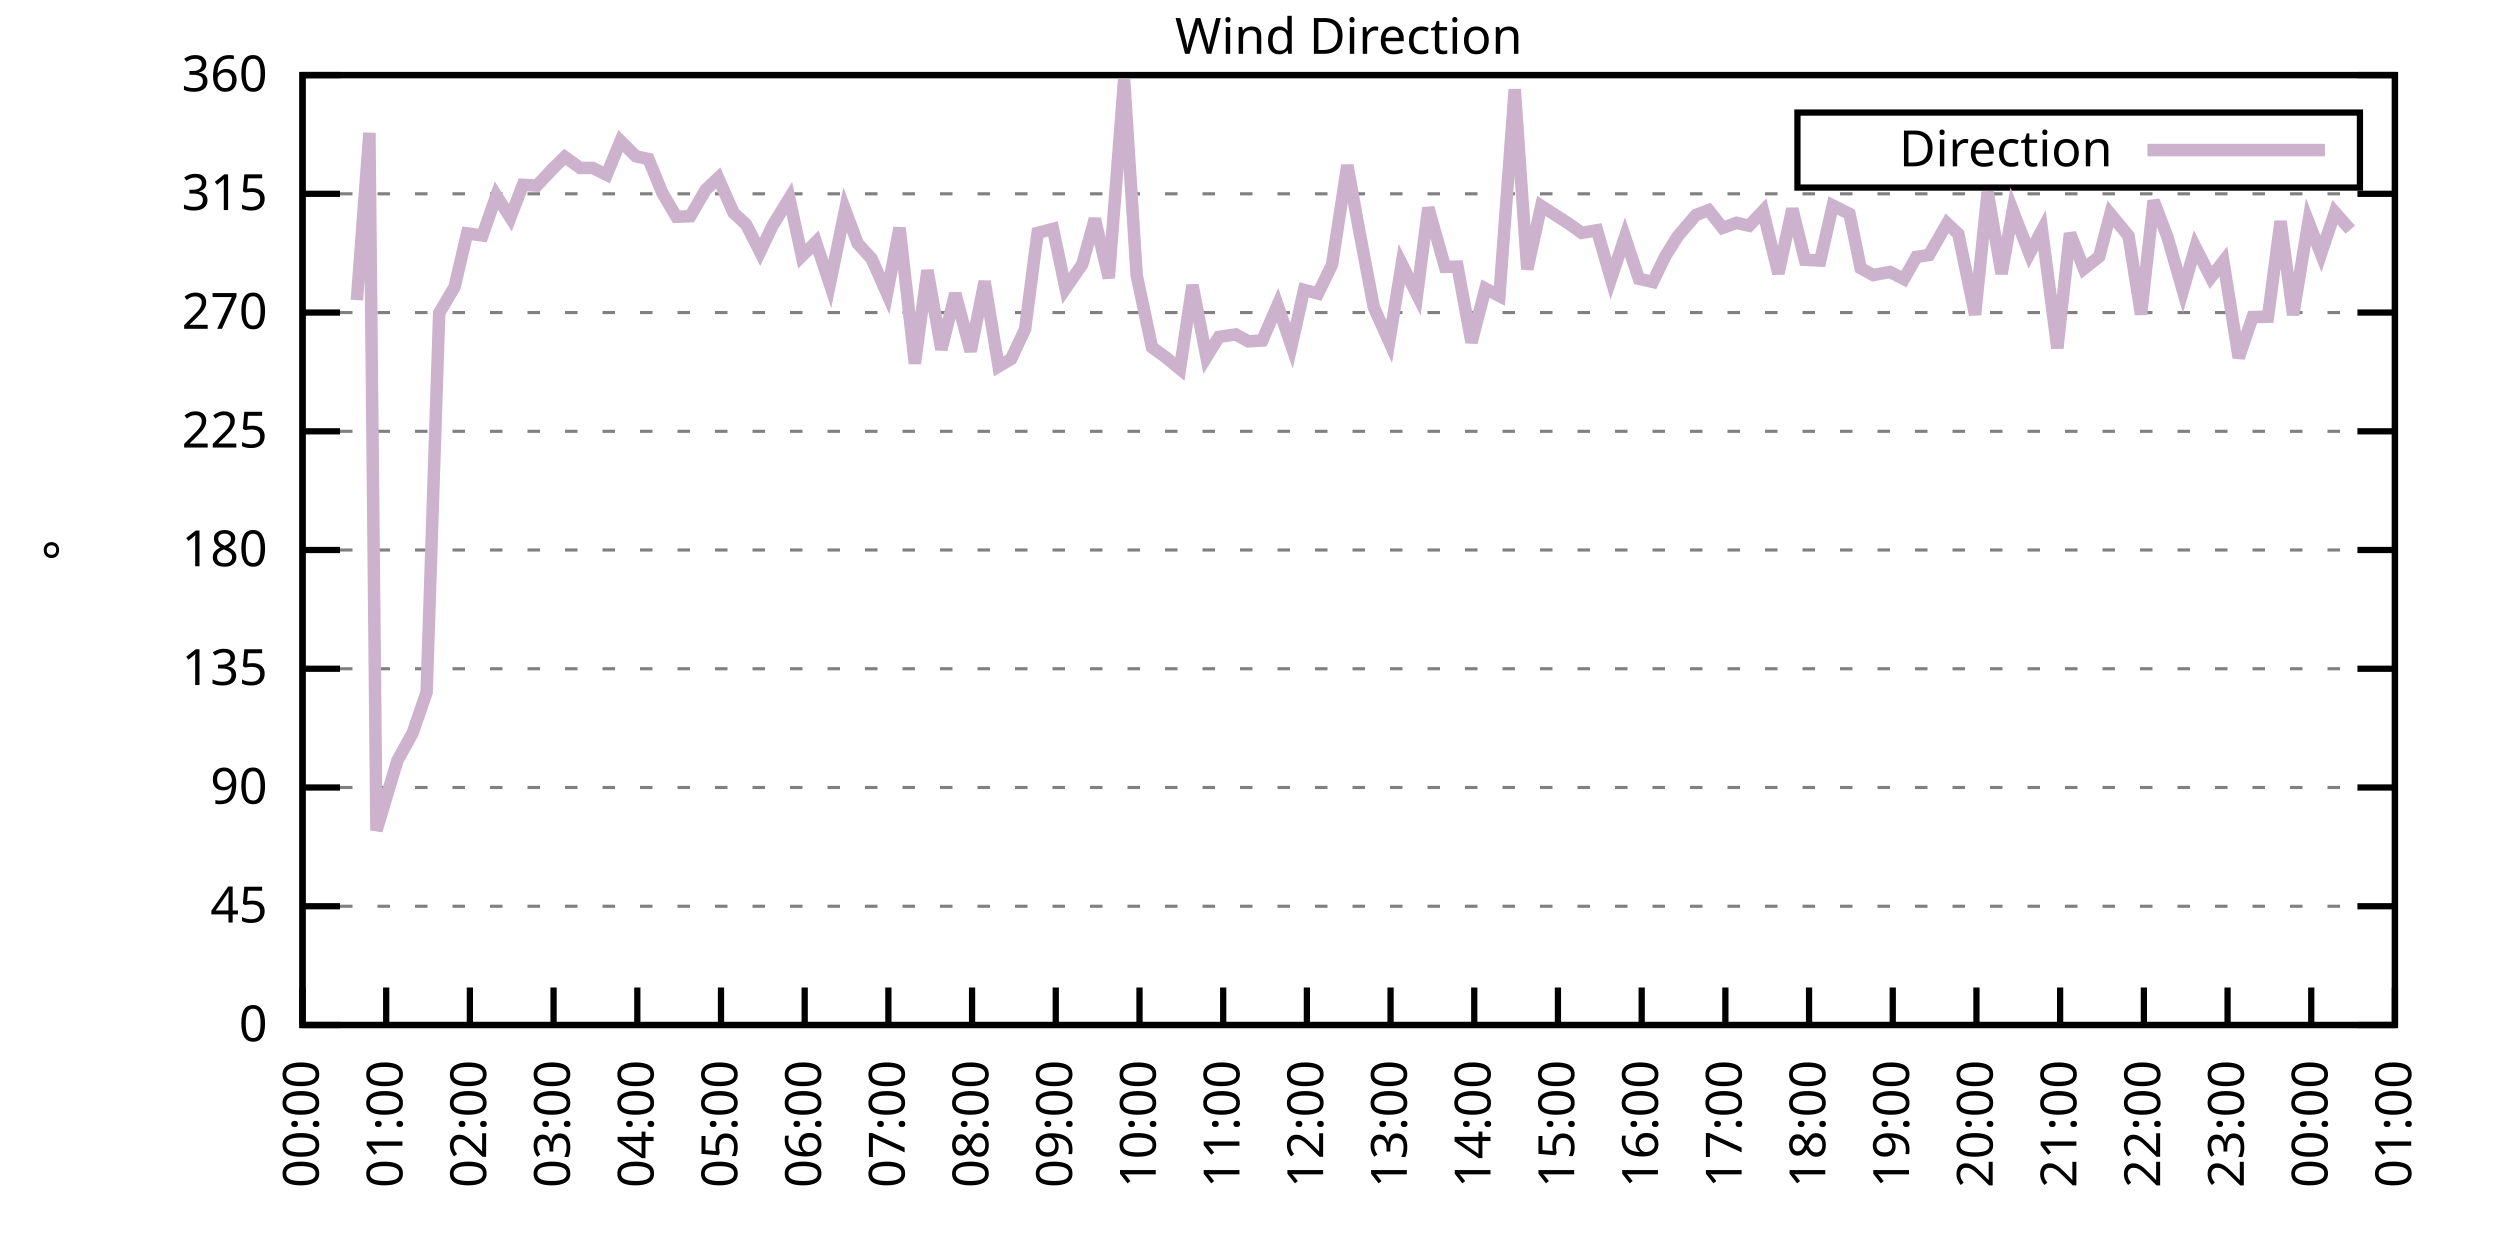
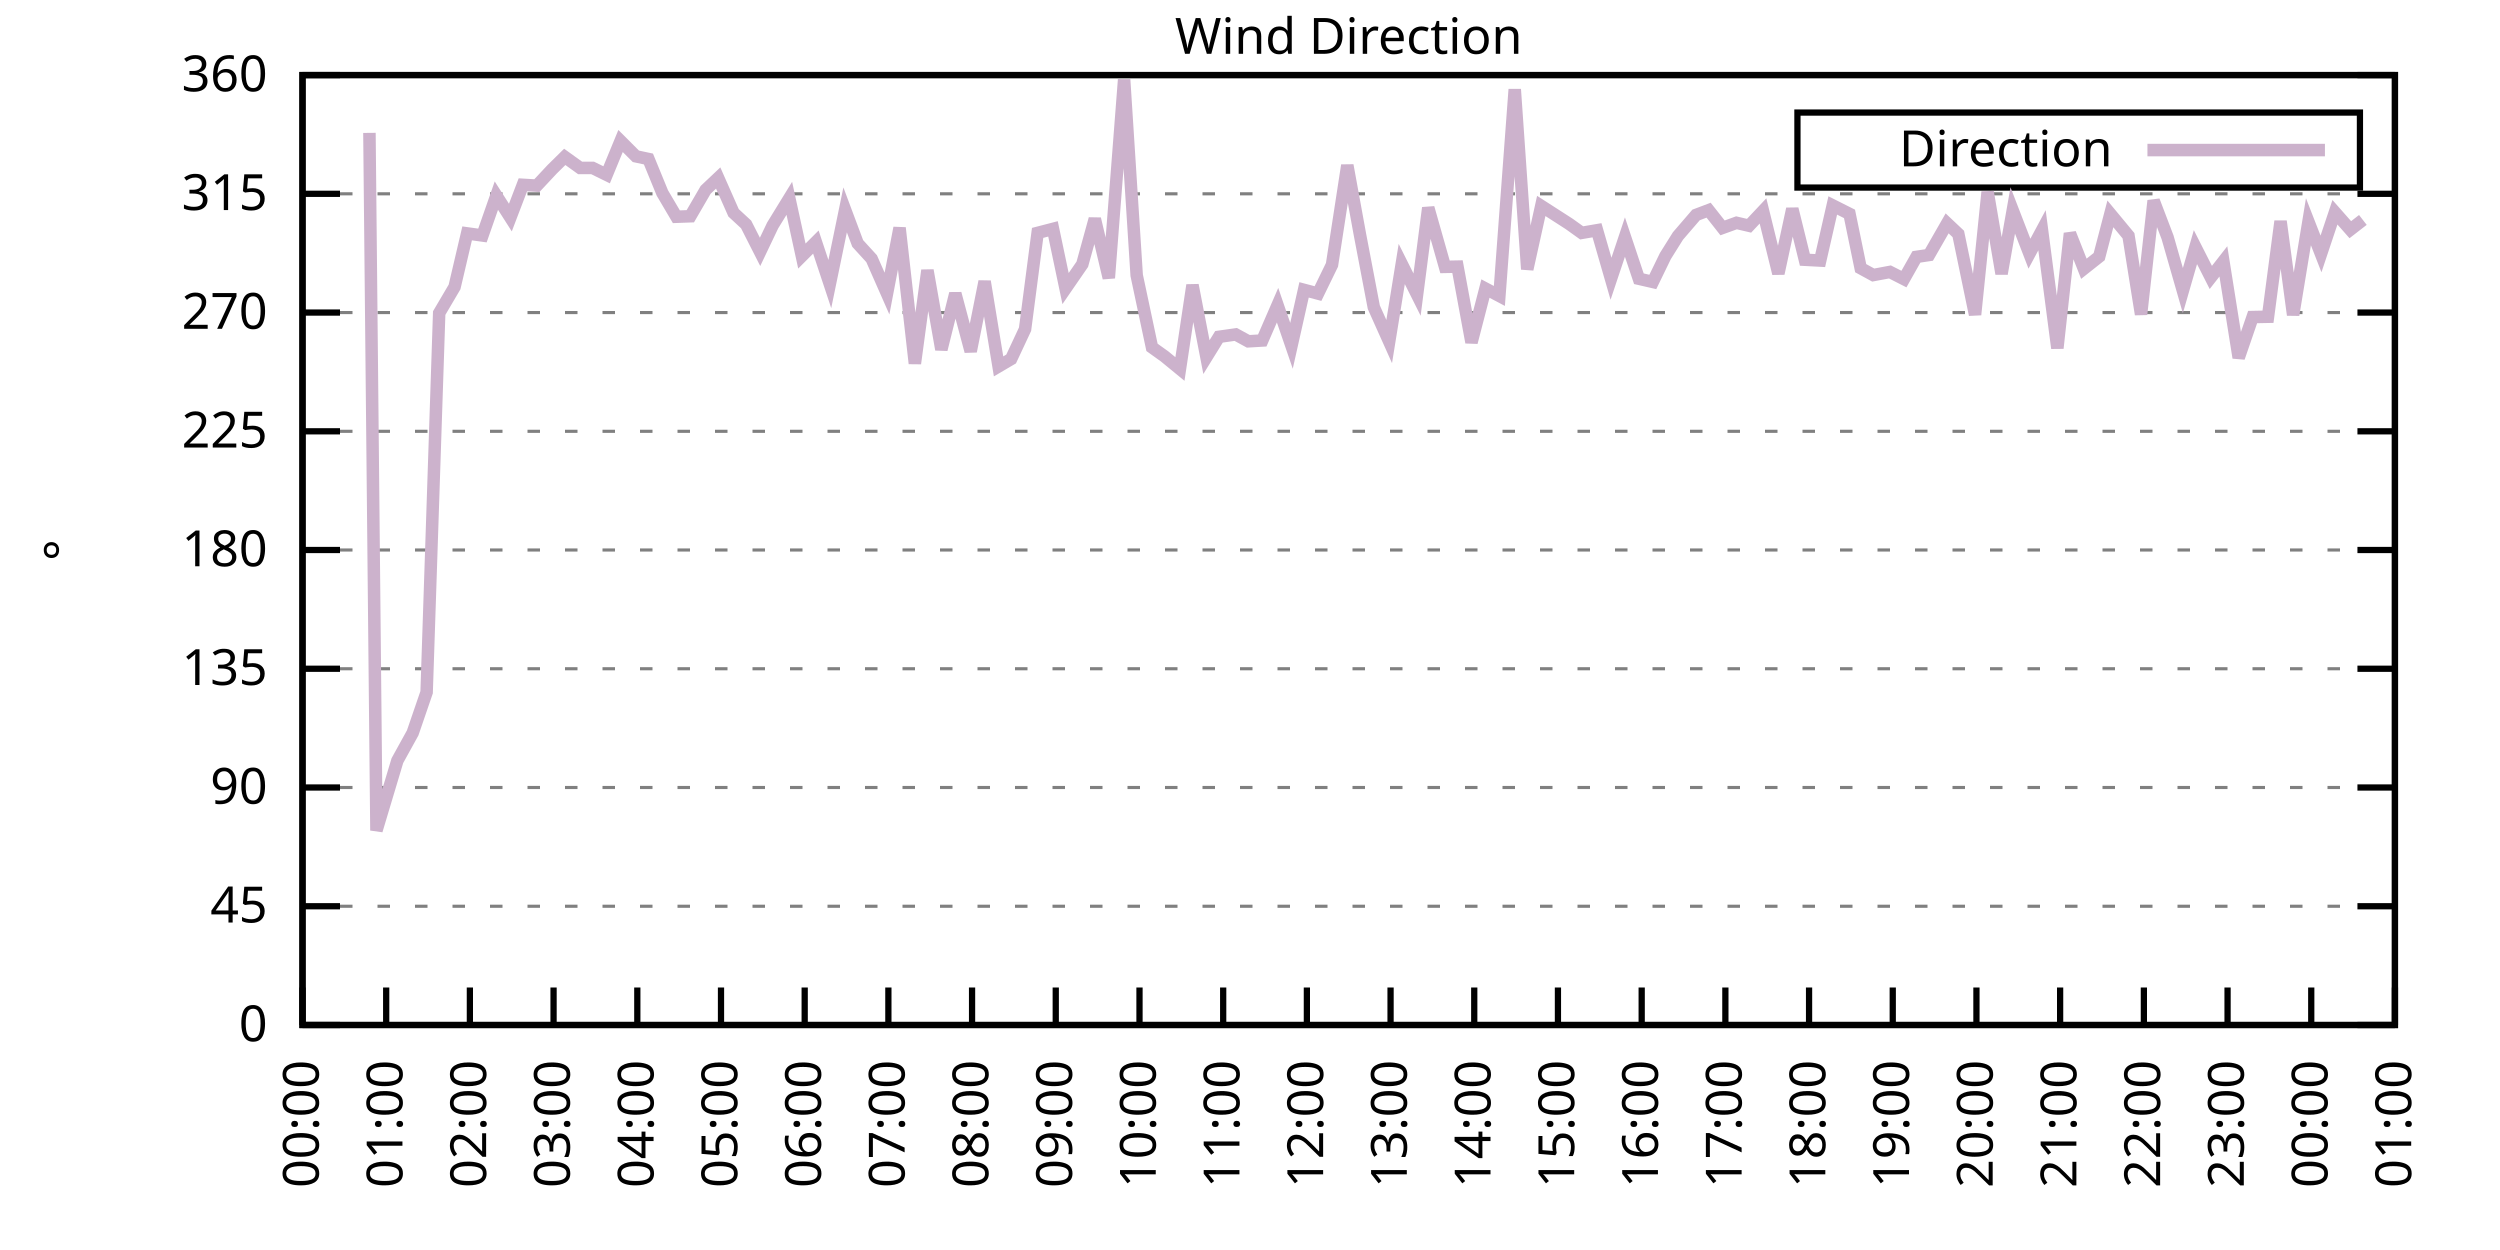
<svg xmlns="http://www.w3.org/2000/svg" xmlns:xlink="http://www.w3.org/1999/xlink" width="400" height="200" viewBox="0 0 400 200">
  <g id="gnuplot_canvas">
    <rect x="0" y="0" width="400" height="200" fill="none" />
    <defs>
      <circle id="gpDot" r="0.5" stroke-width="0.5" stroke="currentColor" />
      <path id="gpPt0" stroke-width="0.333" stroke="currentColor" d="M-1,0 h2 M0,-1 v2" />
      <path id="gpPt1" stroke-width="0.333" stroke="currentColor" d="M-1,-1 L1,1 M1,-1 L-1,1" />
      <path id="gpPt2" stroke-width="0.333" stroke="currentColor" d="M-1,0 L1,0 M0,-1 L0,1 M-1,-1 L1,1 M-1,1 L1,-1" />
      <rect id="gpPt3" stroke-width="0.333" stroke="currentColor" x="-1" y="-1" width="2" height="2" />
      <rect id="gpPt4" stroke-width="0.333" stroke="currentColor" fill="currentColor" x="-1" y="-1" width="2" height="2" />
      <circle id="gpPt5" stroke-width="0.333" stroke="currentColor" cx="0" cy="0" r="1" />
      <use xlink:href="#gpPt5" id="gpPt6" fill="currentColor" stroke="none" />
      <path id="gpPt7" stroke-width="0.333" stroke="currentColor" d="M0,-1.33 L-1.33,0.67 L1.33,0.67 z" />
      <use xlink:href="#gpPt7" id="gpPt8" fill="currentColor" stroke="none" />
      <use xlink:href="#gpPt7" id="gpPt9" stroke="currentColor" transform="rotate(180)" />
      <use xlink:href="#gpPt9" id="gpPt10" fill="currentColor" stroke="none" />
      <use xlink:href="#gpPt3" id="gpPt11" stroke="currentColor" transform="rotate(45)" />
      <use xlink:href="#gpPt11" id="gpPt12" fill="currentColor" stroke="none" />
      <path id="gpPt13" stroke-width="0.333" stroke="currentColor" d="M0,1.330 L1.265,0.411 L0.782,-1.067 L-0.782,-1.076 L-1.265,0.411 z" />
      <use xlink:href="#gpPt13" id="gpPt14" fill="currentColor" stroke="none" />
      <filter id="textbox" filterUnits="objectBoundingBox" x="0" y="0" height="1" width="1">
        <feFlood flood-color="white" flood-opacity="1" result="bgnd" />
        <feComposite in="SourceGraphic" in2="bgnd" operator="atop" />
      </filter>
      <filter id="greybox" filterUnits="objectBoundingBox" x="0" y="0" height="1" width="1">
        <feFlood flood-color="lightgrey" flood-opacity="1" result="grey" />
        <feComposite in="SourceGraphic" in2="grey" operator="atop" />
      </filter>
    </defs>
    <g fill="none" color="white" stroke="currentColor" stroke-width="1.00" stroke-linecap="butt" stroke-linejoin="miter">
</g>
    <g fill="none" color="black" stroke="currentColor" stroke-width="1.00" stroke-linecap="butt" stroke-linejoin="miter">
      <g stroke="none" shape-rendering="crispEdges">
        <polygon fill="rgb(255, 255, 255)" points="48.40,164.00 383.18,164.00 383.18,12.02 48.40,12.02 " />
      </g>
    </g>
    <g fill="none" color="black" stroke="currentColor" stroke-width="1.00" stroke-linecap="butt" stroke-linejoin="miter">
</g>
    <g fill="none" color="black" stroke="black" stroke-width="0.50" stroke-linecap="butt" stroke-linejoin="miter">
</g>
    <g fill="none" color="gray" stroke="currentColor" stroke-width="0.50" stroke-linecap="butt" stroke-linejoin="miter">
      <path stroke="gray" stroke-dasharray="2,4" class="gridline" d="M48.40,164.00 L383.19,164.00  " />
    </g>
    <g fill="none" color="gray" stroke="gray" stroke-width="1.00" stroke-linecap="butt" stroke-linejoin="miter">
</g>
    <g fill="none" color="black" stroke="currentColor" stroke-width="1.00" stroke-linecap="butt" stroke-linejoin="miter">
      <path stroke="black" d="M48.40,164.00 L54.40,164.00 M383.19,164.00 L377.19,164.00  " />
      <g transform="translate(42.80,166.60)" stroke="none" fill="black" font-family="Sans" font-size="8.00" text-anchor="end">
        <text>
          <tspan font-family="Sans"> 0</tspan>
        </text>
      </g>
    </g>
    <g fill="none" color="black" stroke="currentColor" stroke-width="1.00" stroke-linecap="butt" stroke-linejoin="miter">
</g>
    <g fill="none" color="black" stroke="black" stroke-width="0.50" stroke-linecap="butt" stroke-linejoin="miter">
</g>
    <g fill="none" color="gray" stroke="currentColor" stroke-width="0.50" stroke-linecap="butt" stroke-linejoin="miter">
      <path stroke="gray" stroke-dasharray="2,4" class="gridline" d="M48.40,145.00 L383.19,145.00  " />
    </g>
    <g fill="none" color="gray" stroke="gray" stroke-width="1.00" stroke-linecap="butt" stroke-linejoin="miter">
</g>
    <g fill="none" color="black" stroke="currentColor" stroke-width="1.00" stroke-linecap="butt" stroke-linejoin="miter">
      <path stroke="black" d="M48.40,145.00 L54.40,145.00 M383.19,145.00 L377.19,145.00  " />
      <g transform="translate(42.80,147.60)" stroke="none" fill="black" font-family="Sans" font-size="8.00" text-anchor="end">
        <text>
          <tspan font-family="Sans"> 45</tspan>
        </text>
      </g>
    </g>
    <g fill="none" color="black" stroke="currentColor" stroke-width="1.00" stroke-linecap="butt" stroke-linejoin="miter">
</g>
    <g fill="none" color="black" stroke="black" stroke-width="0.50" stroke-linecap="butt" stroke-linejoin="miter">
</g>
    <g fill="none" color="gray" stroke="currentColor" stroke-width="0.50" stroke-linecap="butt" stroke-linejoin="miter">
      <path stroke="gray" stroke-dasharray="2,4" class="gridline" d="M48.40,126.00 L383.19,126.00  " />
    </g>
    <g fill="none" color="gray" stroke="gray" stroke-width="1.00" stroke-linecap="butt" stroke-linejoin="miter">
</g>
    <g fill="none" color="black" stroke="currentColor" stroke-width="1.00" stroke-linecap="butt" stroke-linejoin="miter">
      <path stroke="black" d="M48.40,126.00 L54.40,126.00 M383.19,126.00 L377.19,126.00  " />
      <g transform="translate(42.80,128.60)" stroke="none" fill="black" font-family="Sans" font-size="8.00" text-anchor="end">
        <text>
          <tspan font-family="Sans"> 90</tspan>
        </text>
      </g>
    </g>
    <g fill="none" color="black" stroke="currentColor" stroke-width="1.00" stroke-linecap="butt" stroke-linejoin="miter">
</g>
    <g fill="none" color="black" stroke="black" stroke-width="0.50" stroke-linecap="butt" stroke-linejoin="miter">
</g>
    <g fill="none" color="gray" stroke="currentColor" stroke-width="0.50" stroke-linecap="butt" stroke-linejoin="miter">
      <path stroke="gray" stroke-dasharray="2,4" class="gridline" d="M48.40,107.00 L383.19,107.00  " />
    </g>
    <g fill="none" color="gray" stroke="gray" stroke-width="1.00" stroke-linecap="butt" stroke-linejoin="miter">
</g>
    <g fill="none" color="black" stroke="currentColor" stroke-width="1.00" stroke-linecap="butt" stroke-linejoin="miter">
      <path stroke="black" d="M48.40,107.00 L54.40,107.00 M383.19,107.00 L377.19,107.00  " />
      <g transform="translate(42.80,109.60)" stroke="none" fill="black" font-family="Sans" font-size="8.00" text-anchor="end">
        <text>
          <tspan font-family="Sans"> 135</tspan>
        </text>
      </g>
    </g>
    <g fill="none" color="black" stroke="currentColor" stroke-width="1.00" stroke-linecap="butt" stroke-linejoin="miter">
</g>
    <g fill="none" color="black" stroke="black" stroke-width="0.50" stroke-linecap="butt" stroke-linejoin="miter">
</g>
    <g fill="none" color="gray" stroke="currentColor" stroke-width="0.50" stroke-linecap="butt" stroke-linejoin="miter">
      <path stroke="gray" stroke-dasharray="2,4" class="gridline" d="M48.40,88.00 L383.19,88.00  " />
    </g>
    <g fill="none" color="gray" stroke="gray" stroke-width="1.00" stroke-linecap="butt" stroke-linejoin="miter">
</g>
    <g fill="none" color="black" stroke="currentColor" stroke-width="1.00" stroke-linecap="butt" stroke-linejoin="miter">
      <path stroke="black" d="M48.40,88.00 L54.40,88.00 M383.19,88.00 L377.19,88.00  " />
      <g transform="translate(42.80,90.60)" stroke="none" fill="black" font-family="Sans" font-size="8.00" text-anchor="end">
        <text>
          <tspan font-family="Sans"> 180</tspan>
        </text>
      </g>
    </g>
    <g fill="none" color="black" stroke="currentColor" stroke-width="1.00" stroke-linecap="butt" stroke-linejoin="miter">
</g>
    <g fill="none" color="black" stroke="black" stroke-width="0.50" stroke-linecap="butt" stroke-linejoin="miter">
</g>
    <g fill="none" color="gray" stroke="currentColor" stroke-width="0.50" stroke-linecap="butt" stroke-linejoin="miter">
      <path stroke="gray" stroke-dasharray="2,4" class="gridline" d="M48.40,69.01 L383.19,69.01  " />
    </g>
    <g fill="none" color="gray" stroke="gray" stroke-width="1.00" stroke-linecap="butt" stroke-linejoin="miter">
</g>
    <g fill="none" color="black" stroke="currentColor" stroke-width="1.00" stroke-linecap="butt" stroke-linejoin="miter">
      <path stroke="black" d="M48.40,69.01 L54.40,69.01 M383.19,69.01 L377.19,69.01  " />
      <g transform="translate(42.80,71.61)" stroke="none" fill="black" font-family="Sans" font-size="8.00" text-anchor="end">
        <text>
          <tspan font-family="Sans"> 225</tspan>
        </text>
      </g>
    </g>
    <g fill="none" color="black" stroke="currentColor" stroke-width="1.00" stroke-linecap="butt" stroke-linejoin="miter">
</g>
    <g fill="none" color="black" stroke="black" stroke-width="0.50" stroke-linecap="butt" stroke-linejoin="miter">
</g>
    <g fill="none" color="gray" stroke="currentColor" stroke-width="0.50" stroke-linecap="butt" stroke-linejoin="miter">
      <path stroke="gray" stroke-dasharray="2,4" class="gridline" d="M48.40,50.01 L383.19,50.01  " />
    </g>
    <g fill="none" color="gray" stroke="gray" stroke-width="1.00" stroke-linecap="butt" stroke-linejoin="miter">
</g>
    <g fill="none" color="black" stroke="currentColor" stroke-width="1.00" stroke-linecap="butt" stroke-linejoin="miter">
      <path stroke="black" d="M48.40,50.01 L54.40,50.01 M383.19,50.01 L377.19,50.01  " />
      <g transform="translate(42.80,52.61)" stroke="none" fill="black" font-family="Sans" font-size="8.00" text-anchor="end">
        <text>
          <tspan font-family="Sans"> 270</tspan>
        </text>
      </g>
    </g>
    <g fill="none" color="black" stroke="currentColor" stroke-width="1.00" stroke-linecap="butt" stroke-linejoin="miter">
</g>
    <g fill="none" color="black" stroke="black" stroke-width="0.50" stroke-linecap="butt" stroke-linejoin="miter">
</g>
    <g fill="none" color="gray" stroke="currentColor" stroke-width="0.50" stroke-linecap="butt" stroke-linejoin="miter">
      <path stroke="gray" stroke-dasharray="2,4" class="gridline" d="M48.40,31.01 L383.19,31.01  " />
    </g>
    <g fill="none" color="gray" stroke="gray" stroke-width="1.00" stroke-linecap="butt" stroke-linejoin="miter">
</g>
    <g fill="none" color="black" stroke="currentColor" stroke-width="1.00" stroke-linecap="butt" stroke-linejoin="miter">
      <path stroke="black" d="M48.40,31.01 L54.40,31.01 M383.19,31.01 L377.19,31.01  " />
      <g transform="translate(42.80,33.61)" stroke="none" fill="black" font-family="Sans" font-size="8.00" text-anchor="end">
        <text>
          <tspan font-family="Sans"> 315</tspan>
        </text>
      </g>
    </g>
    <g fill="none" color="black" stroke="currentColor" stroke-width="1.00" stroke-linecap="butt" stroke-linejoin="miter">
</g>
    <g fill="none" color="black" stroke="black" stroke-width="0.50" stroke-linecap="butt" stroke-linejoin="miter">
</g>
    <g fill="none" color="gray" stroke="currentColor" stroke-width="0.50" stroke-linecap="butt" stroke-linejoin="miter">
      <path stroke="gray" stroke-dasharray="2,4" class="gridline" d="M48.40,12.01 L383.19,12.01  " />
    </g>
    <g fill="none" color="gray" stroke="gray" stroke-width="1.00" stroke-linecap="butt" stroke-linejoin="miter">
</g>
    <g fill="none" color="black" stroke="currentColor" stroke-width="1.00" stroke-linecap="butt" stroke-linejoin="miter">
      <path stroke="black" d="M48.40,12.01 L54.40,12.01 M383.19,12.01 L377.19,12.01  " />
      <g transform="translate(42.80,14.61)" stroke="none" fill="black" font-family="Sans" font-size="8.00" text-anchor="end">
        <text>
          <tspan font-family="Sans"> 360</tspan>
        </text>
      </g>
    </g>
    <g fill="none" color="black" stroke="currentColor" stroke-width="1.00" stroke-linecap="butt" stroke-linejoin="miter">
      <path stroke="black" d="M48.40,164.00 L48.40,158.00  " />
      <g transform="translate(51.00,169.60) rotate(270.00)" stroke="none" fill="black" font-family="Sans" font-size="8.00" text-anchor="end">
        <text>
          <tspan font-family="Sans">00:00</tspan>
        </text>
      </g>
    </g>
    <g fill="none" color="black" stroke="currentColor" stroke-width="1.00" stroke-linecap="butt" stroke-linejoin="miter">
      <path stroke="black" d="M61.79,164.00 L61.79,158.00  " />
      <g transform="translate(64.39,169.60) rotate(270.00)" stroke="none" fill="black" font-family="Sans" font-size="8.00" text-anchor="end">
        <text>
          <tspan font-family="Sans">01:00</tspan>
        </text>
      </g>
    </g>
    <g fill="none" color="black" stroke="currentColor" stroke-width="1.00" stroke-linecap="butt" stroke-linejoin="miter">
      <path stroke="black" d="M75.18,164.00 L75.18,158.00  " />
      <g transform="translate(77.78,169.60) rotate(270.00)" stroke="none" fill="black" font-family="Sans" font-size="8.00" text-anchor="end">
        <text>
          <tspan font-family="Sans">02:00</tspan>
        </text>
      </g>
    </g>
    <g fill="none" color="black" stroke="currentColor" stroke-width="1.00" stroke-linecap="butt" stroke-linejoin="miter">
      <path stroke="black" d="M88.57,164.00 L88.57,158.00  " />
      <g transform="translate(91.17,169.60) rotate(270.00)" stroke="none" fill="black" font-family="Sans" font-size="8.00" text-anchor="end">
        <text>
          <tspan font-family="Sans">03:00</tspan>
        </text>
      </g>
    </g>
    <g fill="none" color="black" stroke="currentColor" stroke-width="1.00" stroke-linecap="butt" stroke-linejoin="miter">
      <path stroke="black" d="M101.97,164.00 L101.97,158.00  " />
      <g transform="translate(104.57,169.60) rotate(270.00)" stroke="none" fill="black" font-family="Sans" font-size="8.00" text-anchor="end">
        <text>
          <tspan font-family="Sans">04:00</tspan>
        </text>
      </g>
    </g>
    <g fill="none" color="black" stroke="currentColor" stroke-width="1.00" stroke-linecap="butt" stroke-linejoin="miter">
      <path stroke="black" d="M115.36,164.00 L115.36,158.00  " />
      <g transform="translate(117.96,169.60) rotate(270.00)" stroke="none" fill="black" font-family="Sans" font-size="8.00" text-anchor="end">
        <text>
          <tspan font-family="Sans">05:00</tspan>
        </text>
      </g>
    </g>
    <g fill="none" color="black" stroke="currentColor" stroke-width="1.00" stroke-linecap="butt" stroke-linejoin="miter">
      <path stroke="black" d="M128.75,164.00 L128.75,158.00  " />
      <g transform="translate(131.35,169.60) rotate(270.00)" stroke="none" fill="black" font-family="Sans" font-size="8.00" text-anchor="end">
        <text>
          <tspan font-family="Sans">06:00</tspan>
        </text>
      </g>
    </g>
    <g fill="none" color="black" stroke="currentColor" stroke-width="1.00" stroke-linecap="butt" stroke-linejoin="miter">
      <path stroke="black" d="M142.14,164.00 L142.14,158.00  " />
      <g transform="translate(144.74,169.60) rotate(270.00)" stroke="none" fill="black" font-family="Sans" font-size="8.00" text-anchor="end">
        <text>
          <tspan font-family="Sans">07:00</tspan>
        </text>
      </g>
    </g>
    <g fill="none" color="black" stroke="currentColor" stroke-width="1.00" stroke-linecap="butt" stroke-linejoin="miter">
      <path stroke="black" d="M155.53,164.00 L155.53,158.00  " />
      <g transform="translate(158.13,169.60) rotate(270.00)" stroke="none" fill="black" font-family="Sans" font-size="8.00" text-anchor="end">
        <text>
          <tspan font-family="Sans">08:00</tspan>
        </text>
      </g>
    </g>
    <g fill="none" color="black" stroke="currentColor" stroke-width="1.00" stroke-linecap="butt" stroke-linejoin="miter">
      <path stroke="black" d="M168.92,164.00 L168.92,158.00  " />
      <g transform="translate(171.52,169.60) rotate(270.00)" stroke="none" fill="black" font-family="Sans" font-size="8.00" text-anchor="end">
        <text>
          <tspan font-family="Sans">09:00</tspan>
        </text>
      </g>
    </g>
    <g fill="none" color="black" stroke="currentColor" stroke-width="1.00" stroke-linecap="butt" stroke-linejoin="miter">
      <path stroke="black" d="M182.32,164.00 L182.32,158.00  " />
      <g transform="translate(184.92,169.60) rotate(270.00)" stroke="none" fill="black" font-family="Sans" font-size="8.00" text-anchor="end">
        <text>
          <tspan font-family="Sans">10:00</tspan>
        </text>
      </g>
    </g>
    <g fill="none" color="black" stroke="currentColor" stroke-width="1.00" stroke-linecap="butt" stroke-linejoin="miter">
      <path stroke="black" d="M195.71,164.00 L195.71,158.00  " />
      <g transform="translate(198.31,169.60) rotate(270.00)" stroke="none" fill="black" font-family="Sans" font-size="8.00" text-anchor="end">
        <text>
          <tspan font-family="Sans">11:00</tspan>
        </text>
      </g>
    </g>
    <g fill="none" color="black" stroke="currentColor" stroke-width="1.00" stroke-linecap="butt" stroke-linejoin="miter">
      <path stroke="black" d="M209.10,164.00 L209.10,158.00  " />
      <g transform="translate(211.70,169.60) rotate(270.00)" stroke="none" fill="black" font-family="Sans" font-size="8.00" text-anchor="end">
        <text>
          <tspan font-family="Sans">12:00</tspan>
        </text>
      </g>
    </g>
    <g fill="none" color="black" stroke="currentColor" stroke-width="1.00" stroke-linecap="butt" stroke-linejoin="miter">
      <path stroke="black" d="M222.49,164.00 L222.49,158.00  " />
      <g transform="translate(225.09,169.60) rotate(270.00)" stroke="none" fill="black" font-family="Sans" font-size="8.00" text-anchor="end">
        <text>
          <tspan font-family="Sans">13:00</tspan>
        </text>
      </g>
    </g>
    <g fill="none" color="black" stroke="currentColor" stroke-width="1.00" stroke-linecap="butt" stroke-linejoin="miter">
      <path stroke="black" d="M235.88,164.00 L235.88,158.00  " />
      <g transform="translate(238.48,169.60) rotate(270.00)" stroke="none" fill="black" font-family="Sans" font-size="8.00" text-anchor="end">
        <text>
          <tspan font-family="Sans">14:00</tspan>
        </text>
      </g>
    </g>
    <g fill="none" color="black" stroke="currentColor" stroke-width="1.00" stroke-linecap="butt" stroke-linejoin="miter">
      <path stroke="black" d="M249.27,164.00 L249.27,158.00  " />
      <g transform="translate(251.87,169.60) rotate(270.00)" stroke="none" fill="black" font-family="Sans" font-size="8.00" text-anchor="end">
        <text>
          <tspan font-family="Sans">15:00</tspan>
        </text>
      </g>
    </g>
    <g fill="none" color="black" stroke="currentColor" stroke-width="1.00" stroke-linecap="butt" stroke-linejoin="miter">
      <path stroke="black" d="M262.67,164.00 L262.67,158.00  " />
      <g transform="translate(265.27,169.60) rotate(270.00)" stroke="none" fill="black" font-family="Sans" font-size="8.00" text-anchor="end">
        <text>
          <tspan font-family="Sans">16:00</tspan>
        </text>
      </g>
    </g>
    <g fill="none" color="black" stroke="currentColor" stroke-width="1.00" stroke-linecap="butt" stroke-linejoin="miter">
      <path stroke="black" d="M276.06,164.00 L276.06,158.00  " />
      <g transform="translate(278.66,169.60) rotate(270.00)" stroke="none" fill="black" font-family="Sans" font-size="8.00" text-anchor="end">
        <text>
          <tspan font-family="Sans">17:00</tspan>
        </text>
      </g>
    </g>
    <g fill="none" color="black" stroke="currentColor" stroke-width="1.00" stroke-linecap="butt" stroke-linejoin="miter">
      <path stroke="black" d="M289.45,164.00 L289.45,158.00  " />
      <g transform="translate(292.05,169.60) rotate(270.00)" stroke="none" fill="black" font-family="Sans" font-size="8.00" text-anchor="end">
        <text>
          <tspan font-family="Sans">18:00</tspan>
        </text>
      </g>
    </g>
    <g fill="none" color="black" stroke="currentColor" stroke-width="1.00" stroke-linecap="butt" stroke-linejoin="miter">
      <path stroke="black" d="M302.84,164.00 L302.84,158.00  " />
      <g transform="translate(305.44,169.60) rotate(270.00)" stroke="none" fill="black" font-family="Sans" font-size="8.00" text-anchor="end">
        <text>
          <tspan font-family="Sans">19:00</tspan>
        </text>
      </g>
    </g>
    <g fill="none" color="black" stroke="currentColor" stroke-width="1.00" stroke-linecap="butt" stroke-linejoin="miter">
      <path stroke="black" d="M316.23,164.00 L316.23,158.00  " />
      <g transform="translate(318.83,169.60) rotate(270.00)" stroke="none" fill="black" font-family="Sans" font-size="8.00" text-anchor="end">
        <text>
          <tspan font-family="Sans">20:00</tspan>
        </text>
      </g>
    </g>
    <g fill="none" color="black" stroke="currentColor" stroke-width="1.00" stroke-linecap="butt" stroke-linejoin="miter">
      <path stroke="black" d="M329.62,164.00 L329.62,158.00  " />
      <g transform="translate(332.22,169.60) rotate(270.00)" stroke="none" fill="black" font-family="Sans" font-size="8.00" text-anchor="end">
        <text>
          <tspan font-family="Sans">21:00</tspan>
        </text>
      </g>
    </g>
    <g fill="none" color="black" stroke="currentColor" stroke-width="1.00" stroke-linecap="butt" stroke-linejoin="miter">
      <path stroke="black" d="M343.02,164.00 L343.02,158.00  " />
      <g transform="translate(345.62,169.60) rotate(270.00)" stroke="none" fill="black" font-family="Sans" font-size="8.00" text-anchor="end">
        <text>
          <tspan font-family="Sans">22:00</tspan>
        </text>
      </g>
    </g>
    <g fill="none" color="black" stroke="currentColor" stroke-width="1.00" stroke-linecap="butt" stroke-linejoin="miter">
      <path stroke="black" d="M356.41,164.00 L356.41,158.00  " />
      <g transform="translate(359.01,169.60) rotate(270.00)" stroke="none" fill="black" font-family="Sans" font-size="8.00" text-anchor="end">
        <text>
          <tspan font-family="Sans">23:00</tspan>
        </text>
      </g>
    </g>
    <g fill="none" color="black" stroke="currentColor" stroke-width="1.00" stroke-linecap="butt" stroke-linejoin="miter">
      <path stroke="black" d="M369.80,164.00 L369.80,158.00  " />
      <g transform="translate(372.40,169.60) rotate(270.00)" stroke="none" fill="black" font-family="Sans" font-size="8.00" text-anchor="end">
        <text>
          <tspan font-family="Sans">00:00</tspan>
        </text>
      </g>
    </g>
    <g fill="none" color="black" stroke="currentColor" stroke-width="1.00" stroke-linecap="butt" stroke-linejoin="miter">
      <path stroke="black" d="M383.19,164.00 L383.19,158.00  " />
      <g transform="translate(385.79,169.60) rotate(270.00)" stroke="none" fill="black" font-family="Sans" font-size="8.00" text-anchor="end">
        <text>
          <tspan font-family="Sans">01:00</tspan>
        </text>
      </g>
    </g>
    <g fill="none" color="black" stroke="currentColor" stroke-width="1.00" stroke-linecap="butt" stroke-linejoin="miter">
</g>
    <g fill="none" color="black" stroke="currentColor" stroke-width="1.00" stroke-linecap="butt" stroke-linejoin="miter">
      <path stroke="black" d="M48.40,12.01 L48.40,164.00 L383.19,164.00 L383.19,12.01 L48.40,12.01 Z  " />
    </g>
    <g fill="none" color="black" stroke="currentColor" stroke-width="1.00" stroke-linecap="butt" stroke-linejoin="miter">
</g>
    <g fill="none" color="black" stroke="currentColor" stroke-width="1.00" stroke-linecap="butt" stroke-linejoin="miter">
      <path stroke="black" d="M287.59,30.01 L287.59,18.01 L377.59,18.01 L377.59,30.01 L287.59,30.01 Z  " />
    </g>
    <g id="Wind_direction_plot_1">
      <g fill="none" color="white" stroke="black" stroke-width="2.00" stroke-linecap="butt" stroke-linejoin="miter">
</g>
      <g fill="none" color="black" stroke="currentColor" stroke-width="2.00" stroke-linecap="butt" stroke-linejoin="miter">
        <g transform="translate(337.99,26.61)" stroke="none" fill="black" font-family="Sans" font-size="8.00" text-anchor="end">
          <text>
            <tspan font-family="Sans">Direction</tspan>
          </text>
        </g>
      </g>
      <g fill="none" color="black" stroke="currentColor" stroke-width="2.00" stroke-linecap="butt" stroke-linejoin="miter">
-         <path stroke="rgb(204, 178, 204)" d="M343.59,24.01 L371.99,24.01 M57.10,48.02 L59.11,21.26 L60.23,132.88 L63.58,121.70 L66.03,117.26 L68.26,110.76   L70.27,50.09 L72.73,45.91 L74.74,37.34 L77.19,37.68 L79.42,31.30 L81.66,34.81 L83.66,29.57 L85.90,29.70   L88.35,27.08 L90.36,25.10 L92.82,26.87 L94.82,26.87 L97.06,27.97 L99.29,22.56 L101.74,25.01 L103.75,25.44   L105.98,30.88 L108.22,34.68 L110.45,34.60 L112.90,30.38 L114.91,28.48 L117.37,34.05 L119.38,35.91 L121.61,40.30   L123.62,36.08 L126.29,31.73 L128.30,40.97 L130.54,38.73 L132.77,45.45 L135.22,33.58 L137.23,38.95 L139.46,41.39   L141.92,46.97 L143.93,36.46 L146.38,58.16 L148.39,43.25 L150.62,55.92 L152.85,46.97 L155.31,56.21 L157.54,45.03   L159.77,58.62 L161.78,57.44 L164.01,52.67 L166.02,37.26 L168.48,36.62 L170.49,46.17 L173.17,42.28 L175.17,35.02   L177.41,44.48 L179.86,12.73 L181.87,44.05 L184.32,55.58 L186.33,57.02 L188.79,59.04 L190.80,45.62 L193.03,57.14   L195.04,53.89 L197.72,53.51 L199.73,54.61 L201.96,54.48 L204.41,48.83 L206.64,55.33 L208.65,46.38 L210.88,46.97   L213.12,42.37 L215.57,26.45 L217.58,37.47 L219.81,49.16 L222.27,54.65 L224.28,42.24 L226.73,47.14 L228.52,33.25   L231.20,42.70 L233.20,42.66 L235.44,54.78 L237.67,46.17 L239.90,47.35 L242.36,14.29 L244.36,43.08 L246.60,32.95   L251.06,35.82 L253.07,37.26 L255.52,36.84 L257.76,44.60 L259.99,37.93 L262.22,44.60 L264.45,45.11 L266.46,40.97   L268.47,37.76 L271.37,34.39 L273.38,33.63 L275.61,36.46 L277.84,35.65 L279.85,36.12 L282.08,33.75 L284.54,43.76   L286.77,33.42 L288.78,41.56 L291.23,41.69 L293.24,32.87 L295.92,34.22 L297.71,42.91 L299.72,44.01 L302.39,43.51   L304.63,44.65 L306.63,41.10 L308.64,40.80 L311.54,35.74 L313.33,37.43 L316.01,50.35 L318.02,30.71 L320.25,43.80   L322.04,33.67 L324.71,40.59 L326.72,36.84 L329.18,55.71 L331.19,37.34 L333.42,43.00 L335.87,41.06 L337.66,34.22   L340.56,37.72 L342.57,50.30 L344.58,32.11 L346.81,37.97 L349.26,46.50 L351.27,39.54 L353.73,44.39 L355.74,41.82   L358.19,57.23 L360.42,50.73 L362.88,50.68 L364.89,35.40 L366.90,50.39 L369.35,35.48 L371.36,40.63 L373.59,33.96   L376.05,36.75  " />
+         <path stroke="rgb(204, 178, 204)" d="M343.59,24.01 L371.99,24.01 M59.11,21.26 L60.23,132.88 L63.58,121.70 L66.03,117.26 L68.26,110.76 L70.27,50.09   L72.73,45.91 L74.74,37.34 L77.19,37.68 L79.42,31.30 L81.66,34.81 L83.66,29.57 L85.90,29.70 L88.35,27.08   L90.36,25.10 L92.82,26.87 L94.82,26.87 L97.06,27.97 L99.29,22.56 L101.74,25.01 L103.75,25.44 L105.98,30.88   L108.22,34.68 L110.45,34.60 L112.90,30.38 L114.91,28.48 L117.37,34.05 L119.38,35.91 L121.61,40.30 L123.62,36.08   L126.29,31.73 L128.30,40.97 L130.54,38.73 L132.77,45.45 L135.22,33.58 L137.23,38.95 L139.46,41.39 L141.92,46.97   L143.93,36.46 L146.38,58.16 L148.39,43.25 L150.62,55.92 L152.85,46.97 L155.31,56.21 L157.54,45.03 L159.77,58.62   L161.78,57.44 L164.01,52.67 L166.02,37.26 L168.48,36.62 L170.49,46.17 L173.17,42.28 L175.17,35.02 L177.41,44.48   L179.86,12.73 L181.87,44.05 L184.32,55.58 L186.33,57.02 L188.79,59.04 L190.80,45.62 L193.03,57.14 L195.04,53.89   L197.72,53.51 L199.73,54.61 L201.96,54.48 L204.41,48.83 L206.64,55.33 L208.65,46.38 L210.88,46.97 L213.12,42.37   L215.57,26.45 L217.58,37.47 L219.81,49.16 L222.27,54.65 L224.28,42.24 L226.73,47.14 L228.52,33.25 L231.20,42.70   L233.20,42.66 L235.44,54.78 L237.67,46.17 L239.90,47.35 L242.36,14.29 L244.36,43.08 L246.60,32.95 L251.06,35.82   L253.07,37.26 L255.52,36.84 L257.76,44.60 L259.99,37.93 L262.22,44.60 L264.45,45.11 L266.46,40.97 L268.47,37.76   L271.37,34.39 L273.38,33.63 L275.61,36.46 L277.84,35.65 L279.85,36.12 L282.08,33.75 L284.54,43.76 L286.77,33.42   L288.78,41.56 L291.23,41.69 L293.24,32.87 L295.92,34.22 L297.71,42.91 L299.72,44.01 L302.39,43.51 L304.63,44.65   L306.63,41.10 L308.64,40.80 L311.54,35.74 L313.33,37.43 L316.01,50.35 L318.02,30.71 L320.25,43.80 L322.04,33.67   L324.71,40.59 L326.72,36.84 L329.18,55.71 L331.19,37.34 L333.42,43.00 L335.87,41.06 L337.66,34.22 L340.56,37.72   L342.57,50.30 L344.58,32.11 L346.81,37.97 L349.26,46.50 L351.27,39.54 L353.73,44.39 L355.74,41.82 L358.19,57.23   L360.42,50.73 L362.88,50.68 L364.89,35.40 L366.90,50.39 L369.35,35.48 L371.36,40.63 L373.59,33.96 L376.05,36.75   L378.06,35.19  " />
      </g>
    </g>
    <g fill="none" color="black" stroke="currentColor" stroke-width="2.00" stroke-linecap="butt" stroke-linejoin="miter">
</g>
    <g fill="none" color="black" stroke="black" stroke-width="1.00" stroke-linecap="butt" stroke-linejoin="miter">
</g>
    <g fill="none" color="black" stroke="currentColor" stroke-width="1.00" stroke-linecap="butt" stroke-linejoin="miter">
      <path stroke="black" d="M48.40,12.01 L48.40,164.00 L383.19,164.00 L383.19,12.01 L48.40,12.01 Z  " />
      <g transform="translate(12.80,88.01) rotate(270.00)" stroke="none" fill="black" font-family="Sans" font-size="8.00" text-anchor="middle">
        <text>
          <tspan font-family="Sans">°</tspan>
        </text>
      </g>
    </g>
    <g fill="none" color="black" stroke="currentColor" stroke-width="1.00" stroke-linecap="butt" stroke-linejoin="miter">
</g>
    <g fill="none" color="black" stroke="currentColor" stroke-width="1.00" stroke-linecap="butt" stroke-linejoin="miter">
      <g transform="translate(215.79,8.61)" stroke="none" fill="black" font-family="Sans" font-size="8.00" text-anchor="middle">
        <text>
          <tspan font-family="Sans">Wind Direction</tspan>
        </text>
      </g>
    </g>
    <g fill="none" color="black" stroke="currentColor" stroke-width="1.00" stroke-linecap="butt" stroke-linejoin="miter">
</g>
  </g>
</svg>
